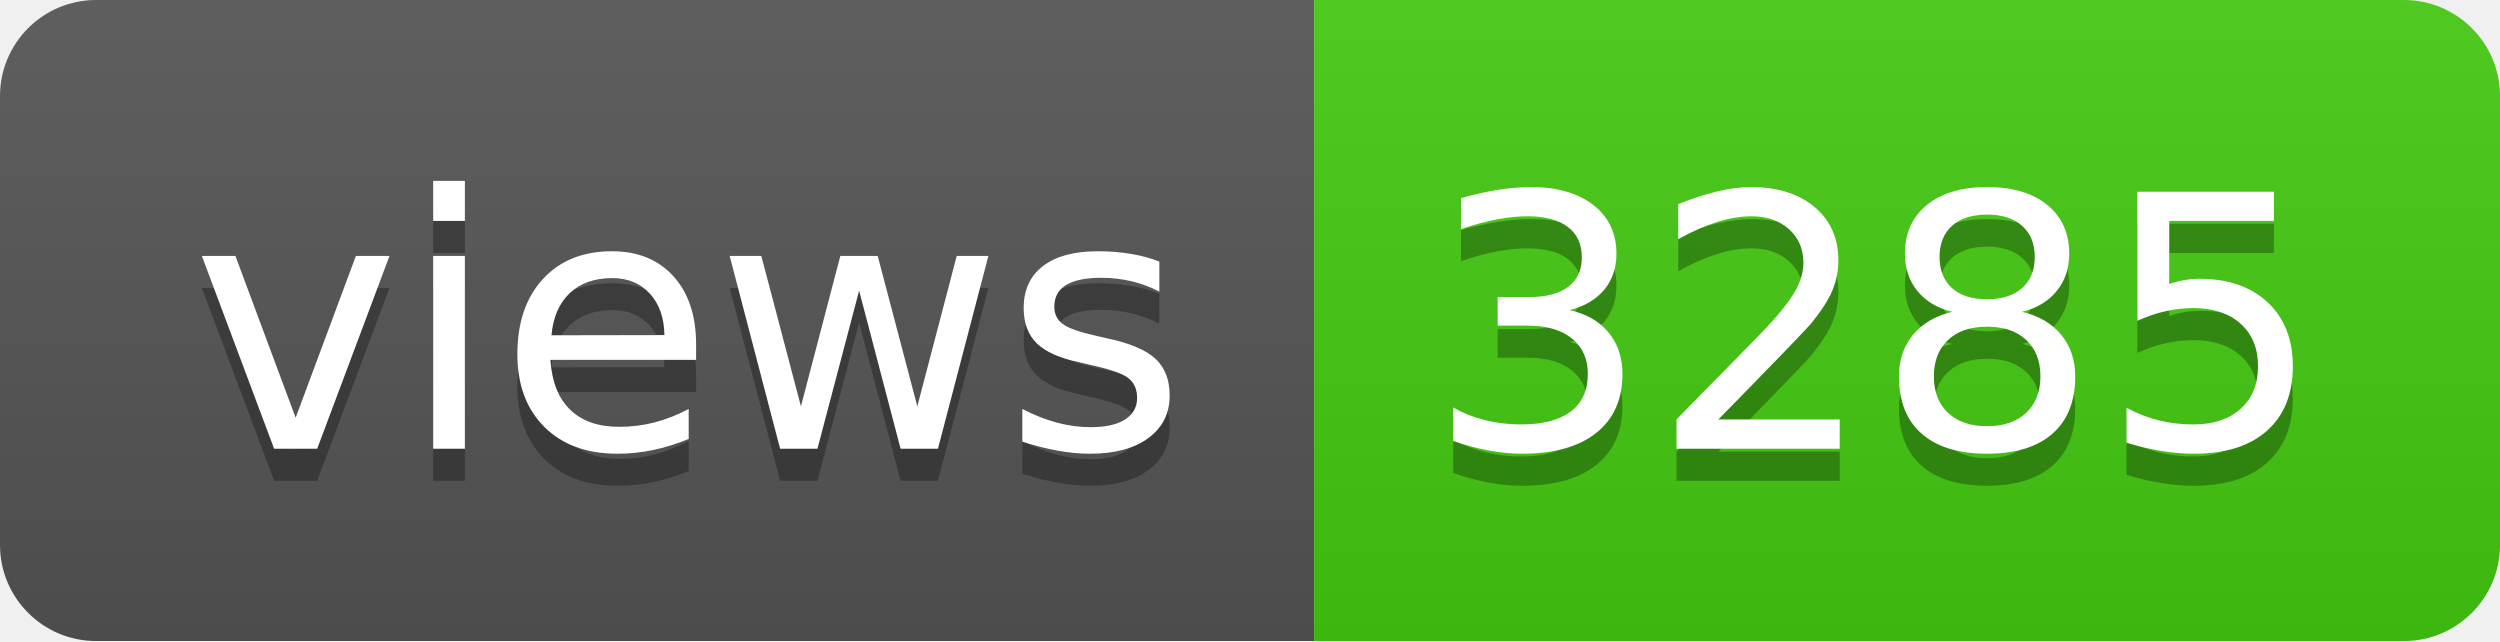
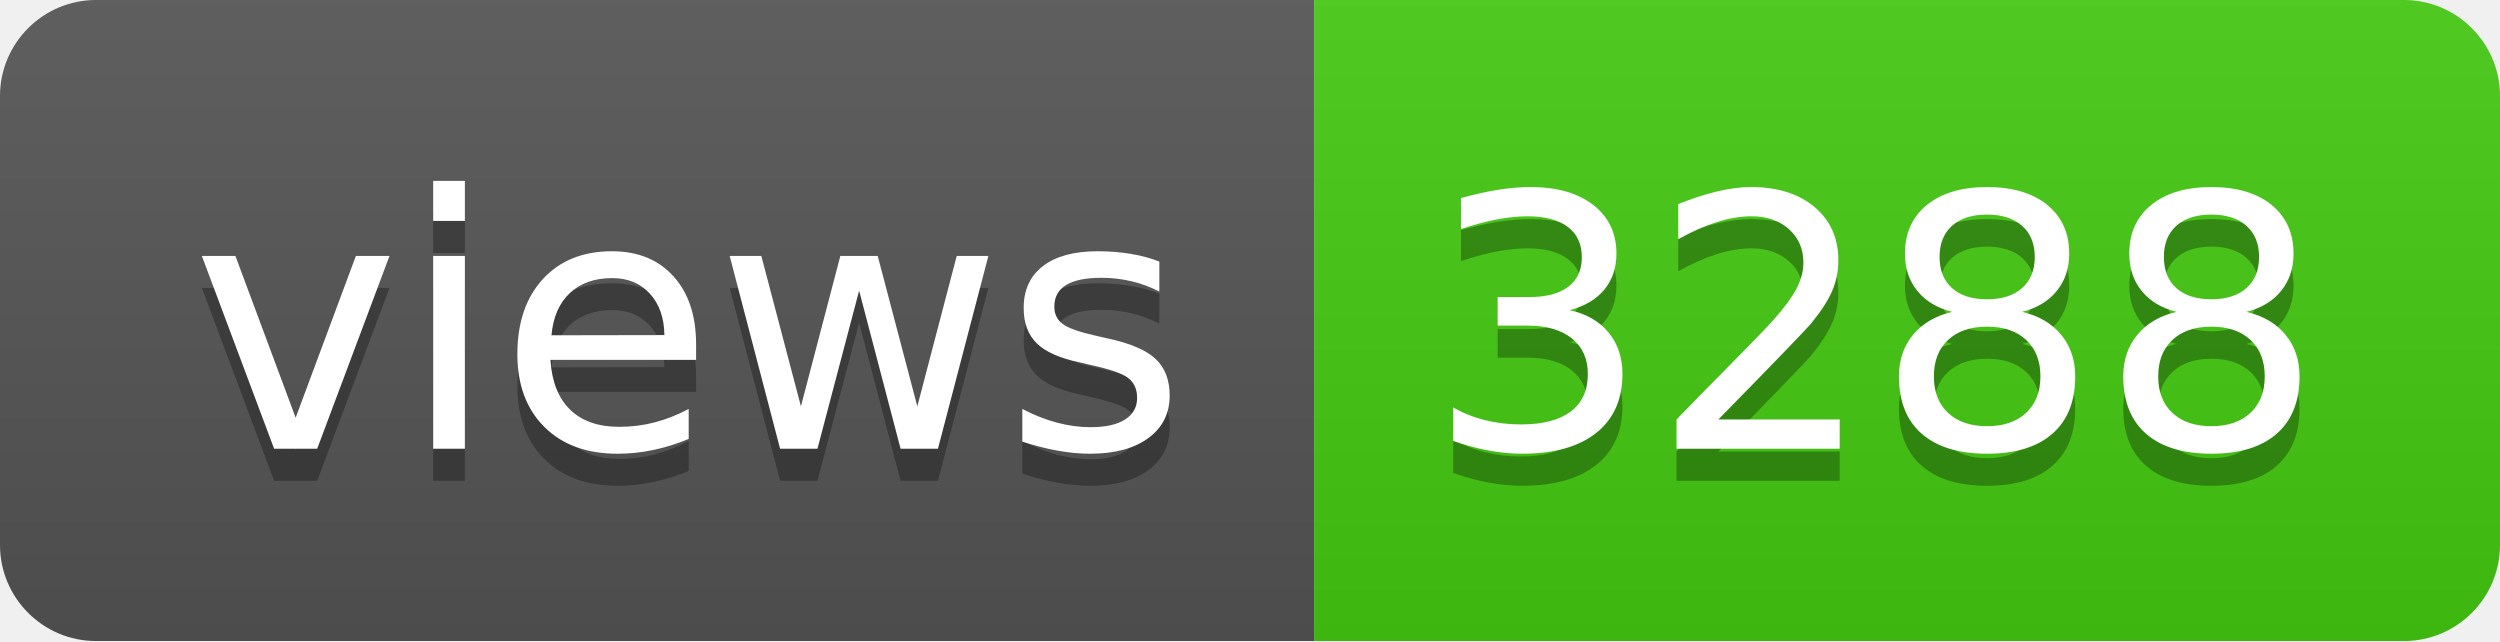
- <svg xmlns="http://www.w3.org/2000/svg" width="78" height="20" role="img" aria-label="views: 3285">
+ <svg xmlns="http://www.w3.org/2000/svg" width="78" height="20" role="img" aria-label="views: 3288">
  <linearGradient id="s" x2="0" y2="100%">
    <stop offset="0" stop-color="#bbb" stop-opacity=".1" />
    <stop offset="1" stop-opacity=".1" />
  </linearGradient>
  <clipPath id="r">
    <rect width="78" height="20" rx="3" fill="#fff" />
  </clipPath>
  <g clip-path="url(#r)">
    <rect width="41" height="20" fill="#555" />
    <rect x="41" width="37" height="20" fill="#4c1" />
    <rect width="78" height="20" fill="url(#s)" />
  </g>
  <g fill="#fff" text-anchor="middle" font-family="Verdana,Geneva,DejaVu Sans,sans-serif" text-rendering="geometricPrecision" font-size="110">
    <text aria-hidden="true" x="215" y="150" fill="#010101" fill-opacity=".3" transform="scale(.1)" textLength="310">views</text>
    <text x="215" y="140" transform="scale(.1)" fill="#fff" textLength="310">views</text>
-     <text aria-hidden="true" x="585" y="150" fill="#010101" fill-opacity=".3" transform="scale(.1)" textLength="270">3285</text>
-     <text x="585" y="140" transform="scale(.1)" fill="#fff" textLength="270">3285</text>
+     <text aria-hidden="true" x="585" y="150" fill="#010101" fill-opacity=".3" transform="scale(.1)" textLength="270">3288</text>
+     <text x="585" y="140" transform="scale(.1)" fill="#fff" textLength="270">3288</text>
  </g>
</svg>
